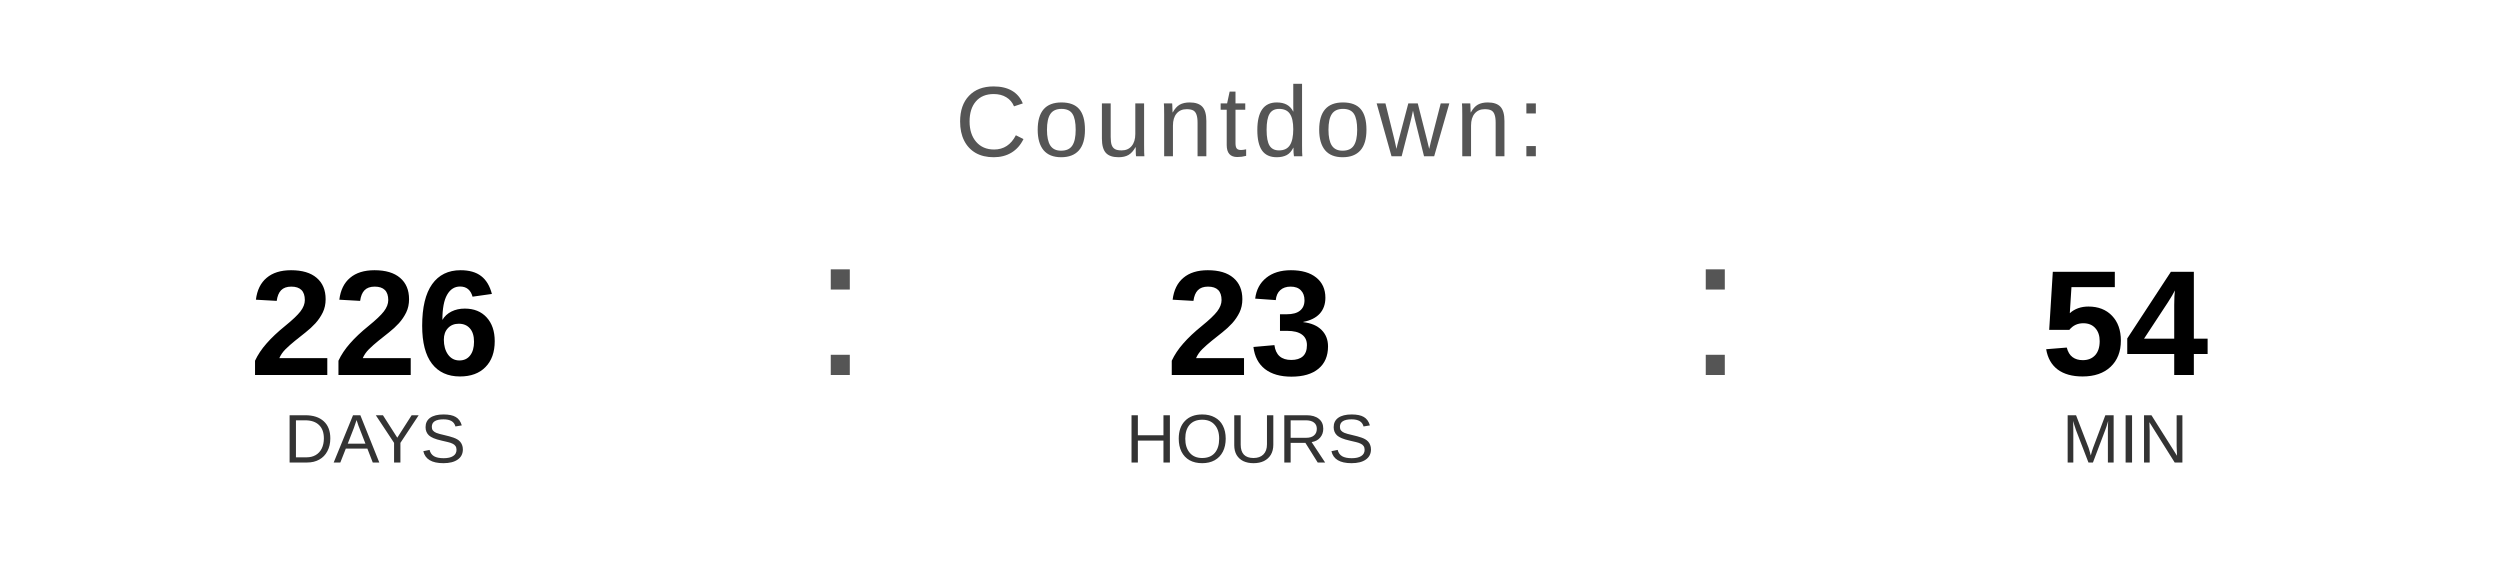
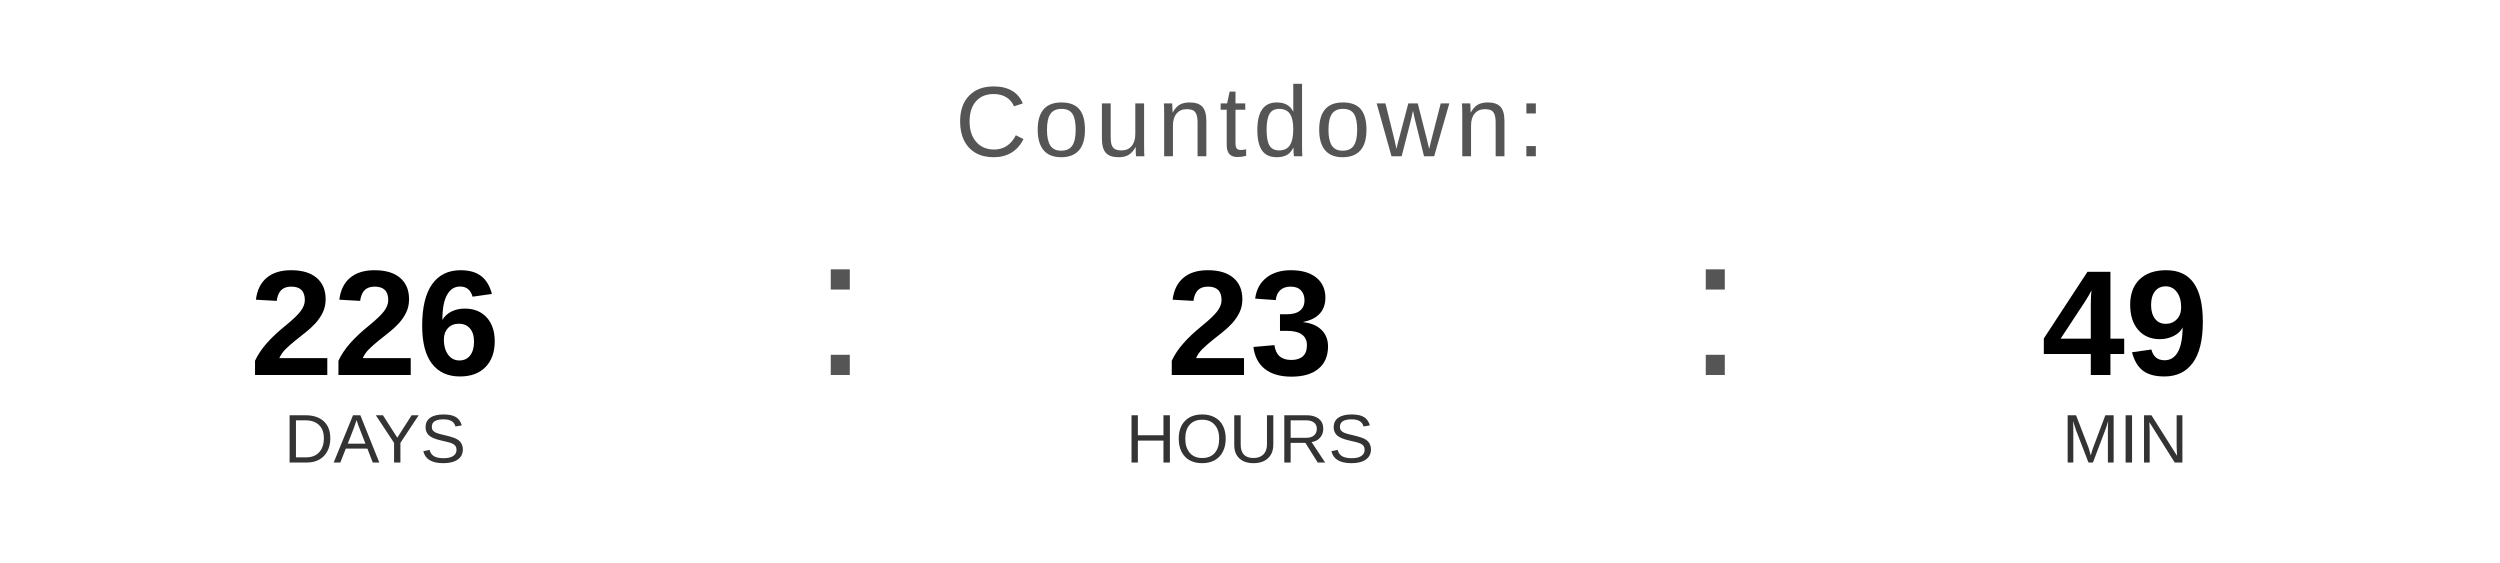
<svg xmlns="http://www.w3.org/2000/svg" width="400" height="90" viewBox="0 0 400 90">
  <text x="200" y="25" font-family="Arial, Helvetica, sans-serif" font-size="16" fill="#555555" text-anchor="middle" letter-spacing="1">
    Countdown:
  </text>
  <text x="60" y="60" font-family="Arial, Helvetica, sans-serif" font-size="24" font-weight="bold" fill="#000000" text-anchor="middle">226</text>
  <text x="60" y="74" font-family="Arial, Helvetica, sans-serif" font-size="11" fill="#333333" text-anchor="middle">DAYS</text>
  <text x="130" y="60" font-family="Arial, sans-serif" font-size="32" fill="#555555">:</text>
  <text x="200" y="60" font-family="Arial, Helvetica, sans-serif" font-size="24" font-weight="bold" fill="#000000" text-anchor="middle">23</text>
  <text x="200" y="74" font-family="Arial, Helvetica, sans-serif" font-size="11" fill="#333333" text-anchor="middle">HOURS</text>
  <text x="270" y="60" font-family="Arial, sans-serif" font-size="32" fill="#555555">:</text>
-   <text x="340" y="60" font-family="Arial, Helvetica, sans-serif" font-size="24" font-weight="bold" fill="#000000" text-anchor="middle">54</text>
+   <text x="340" y="60" font-family="Arial, Helvetica, sans-serif" font-size="24" font-weight="bold" fill="#000000" text-anchor="middle">49</text>
  <text x="340" y="74" font-family="Arial, Helvetica, sans-serif" font-size="11" fill="#333333" text-anchor="middle">MIN</text>
</svg>
